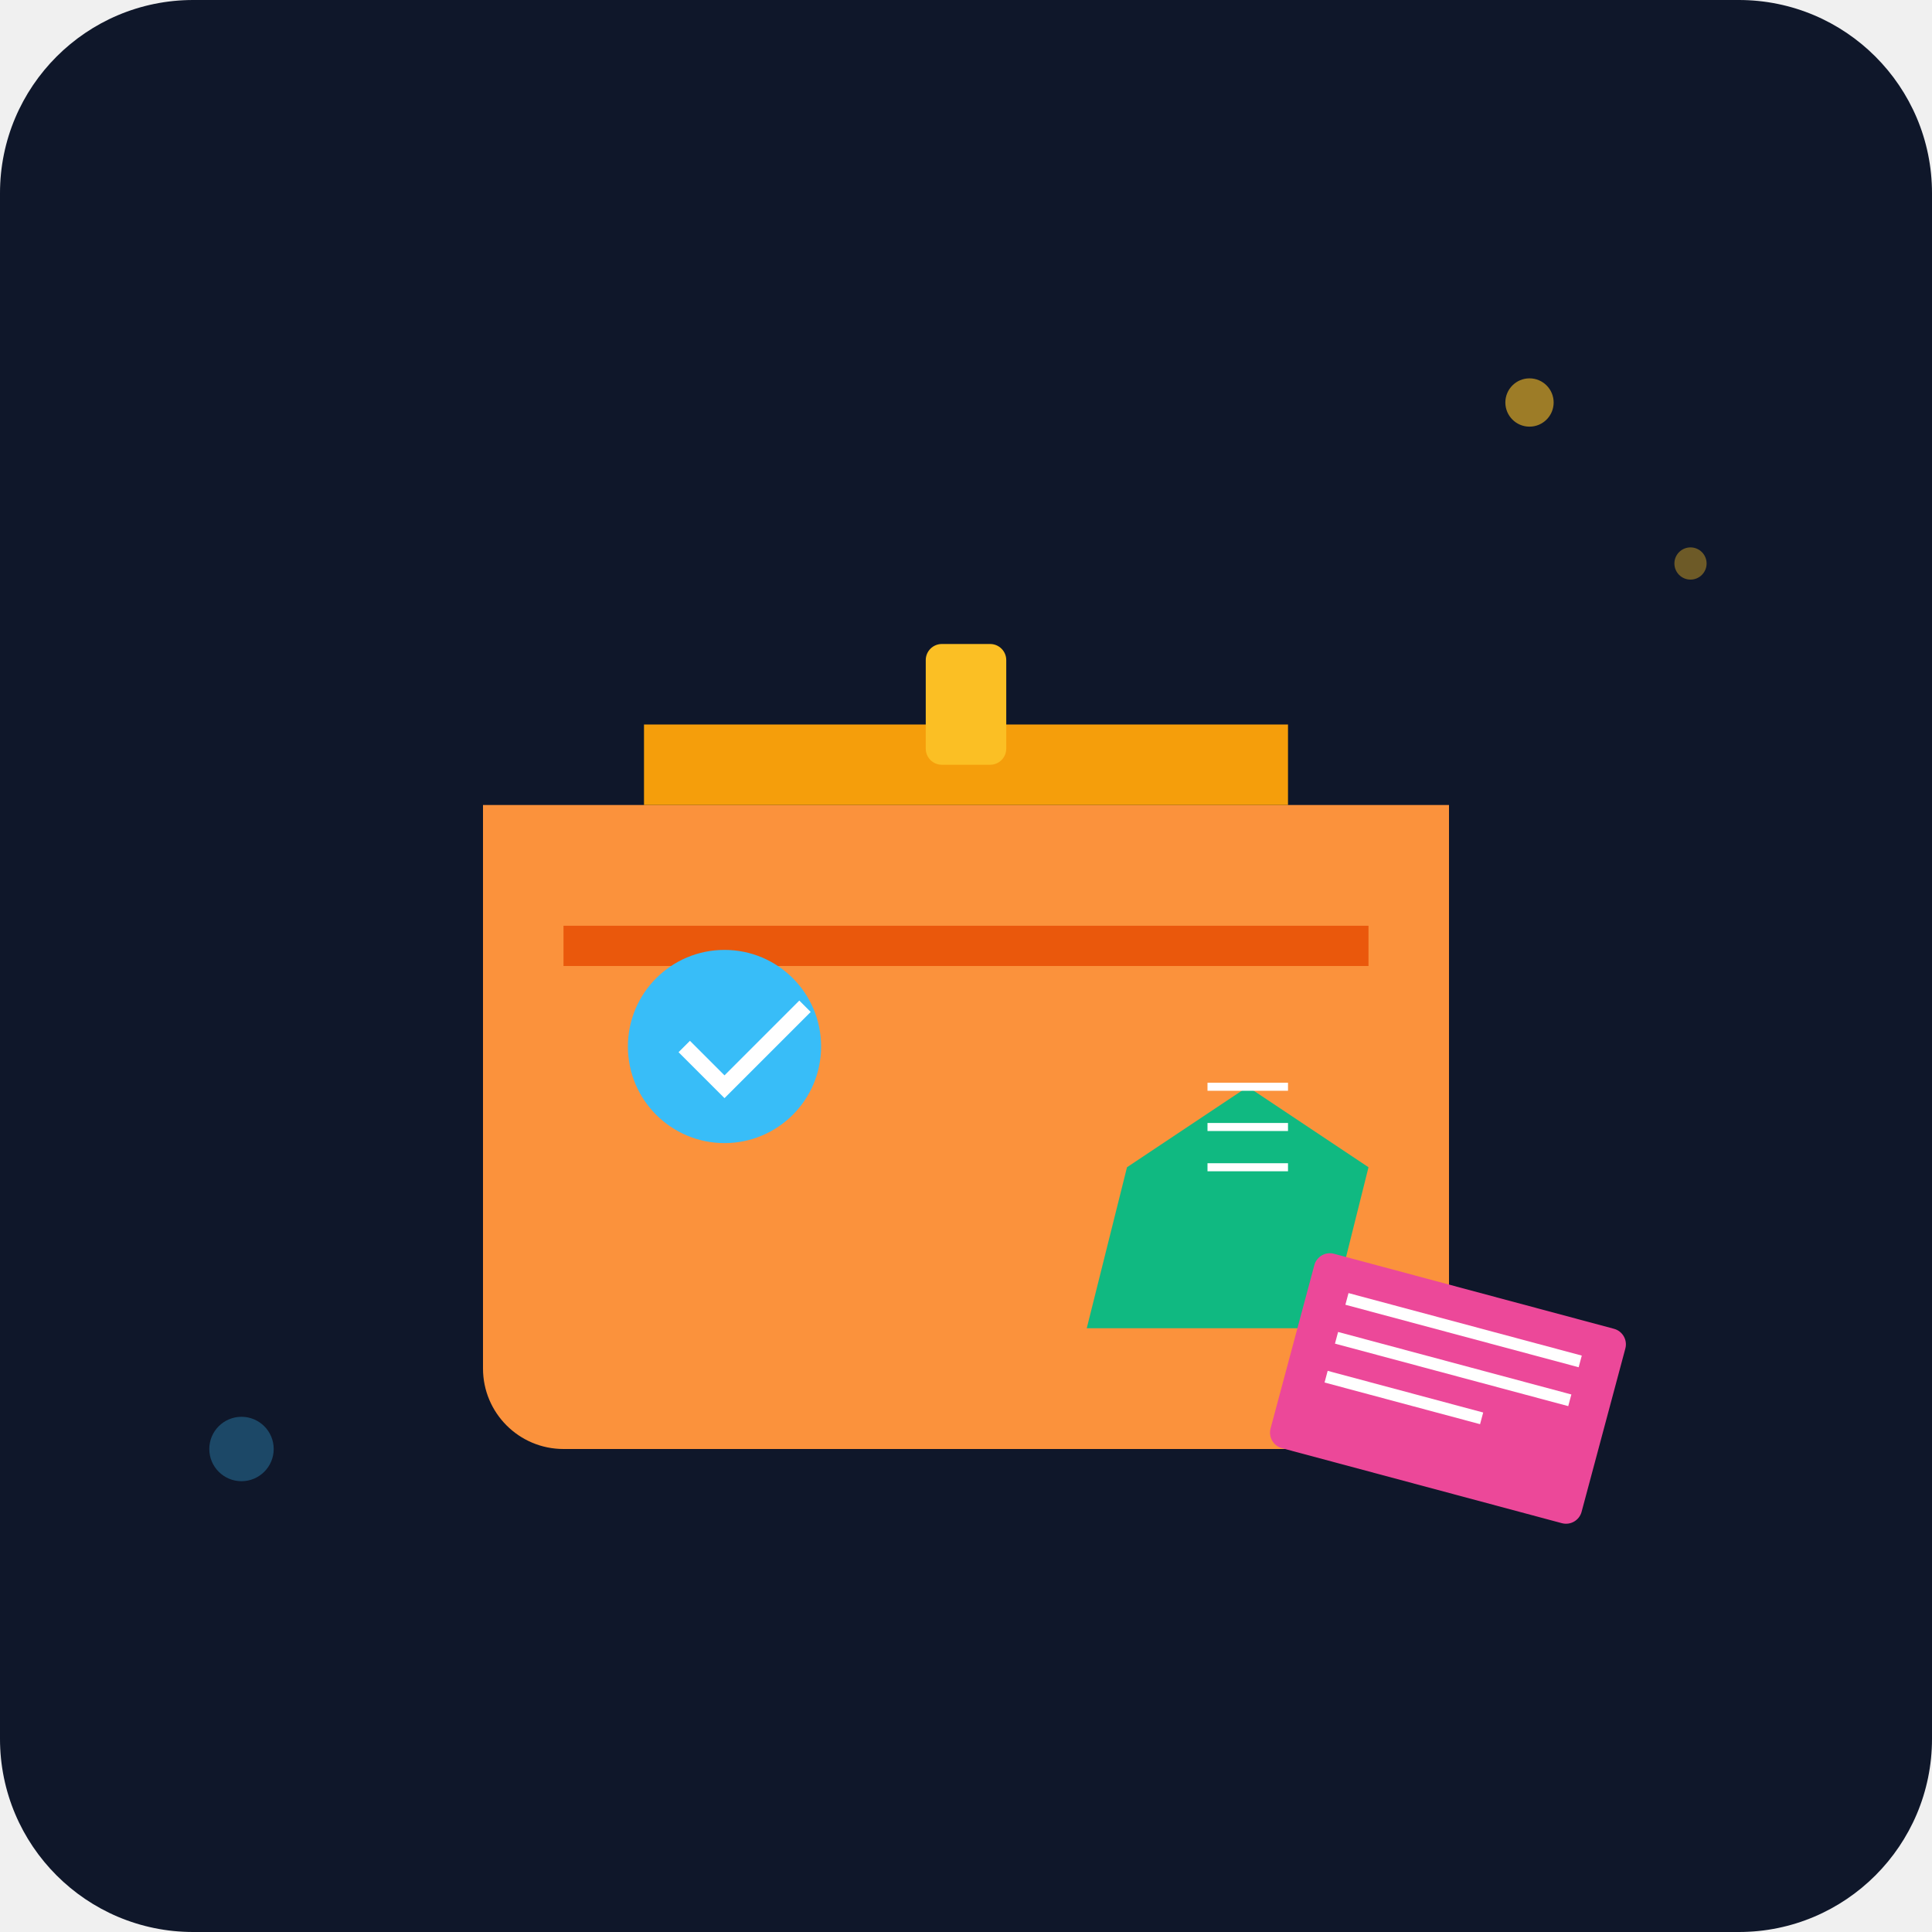
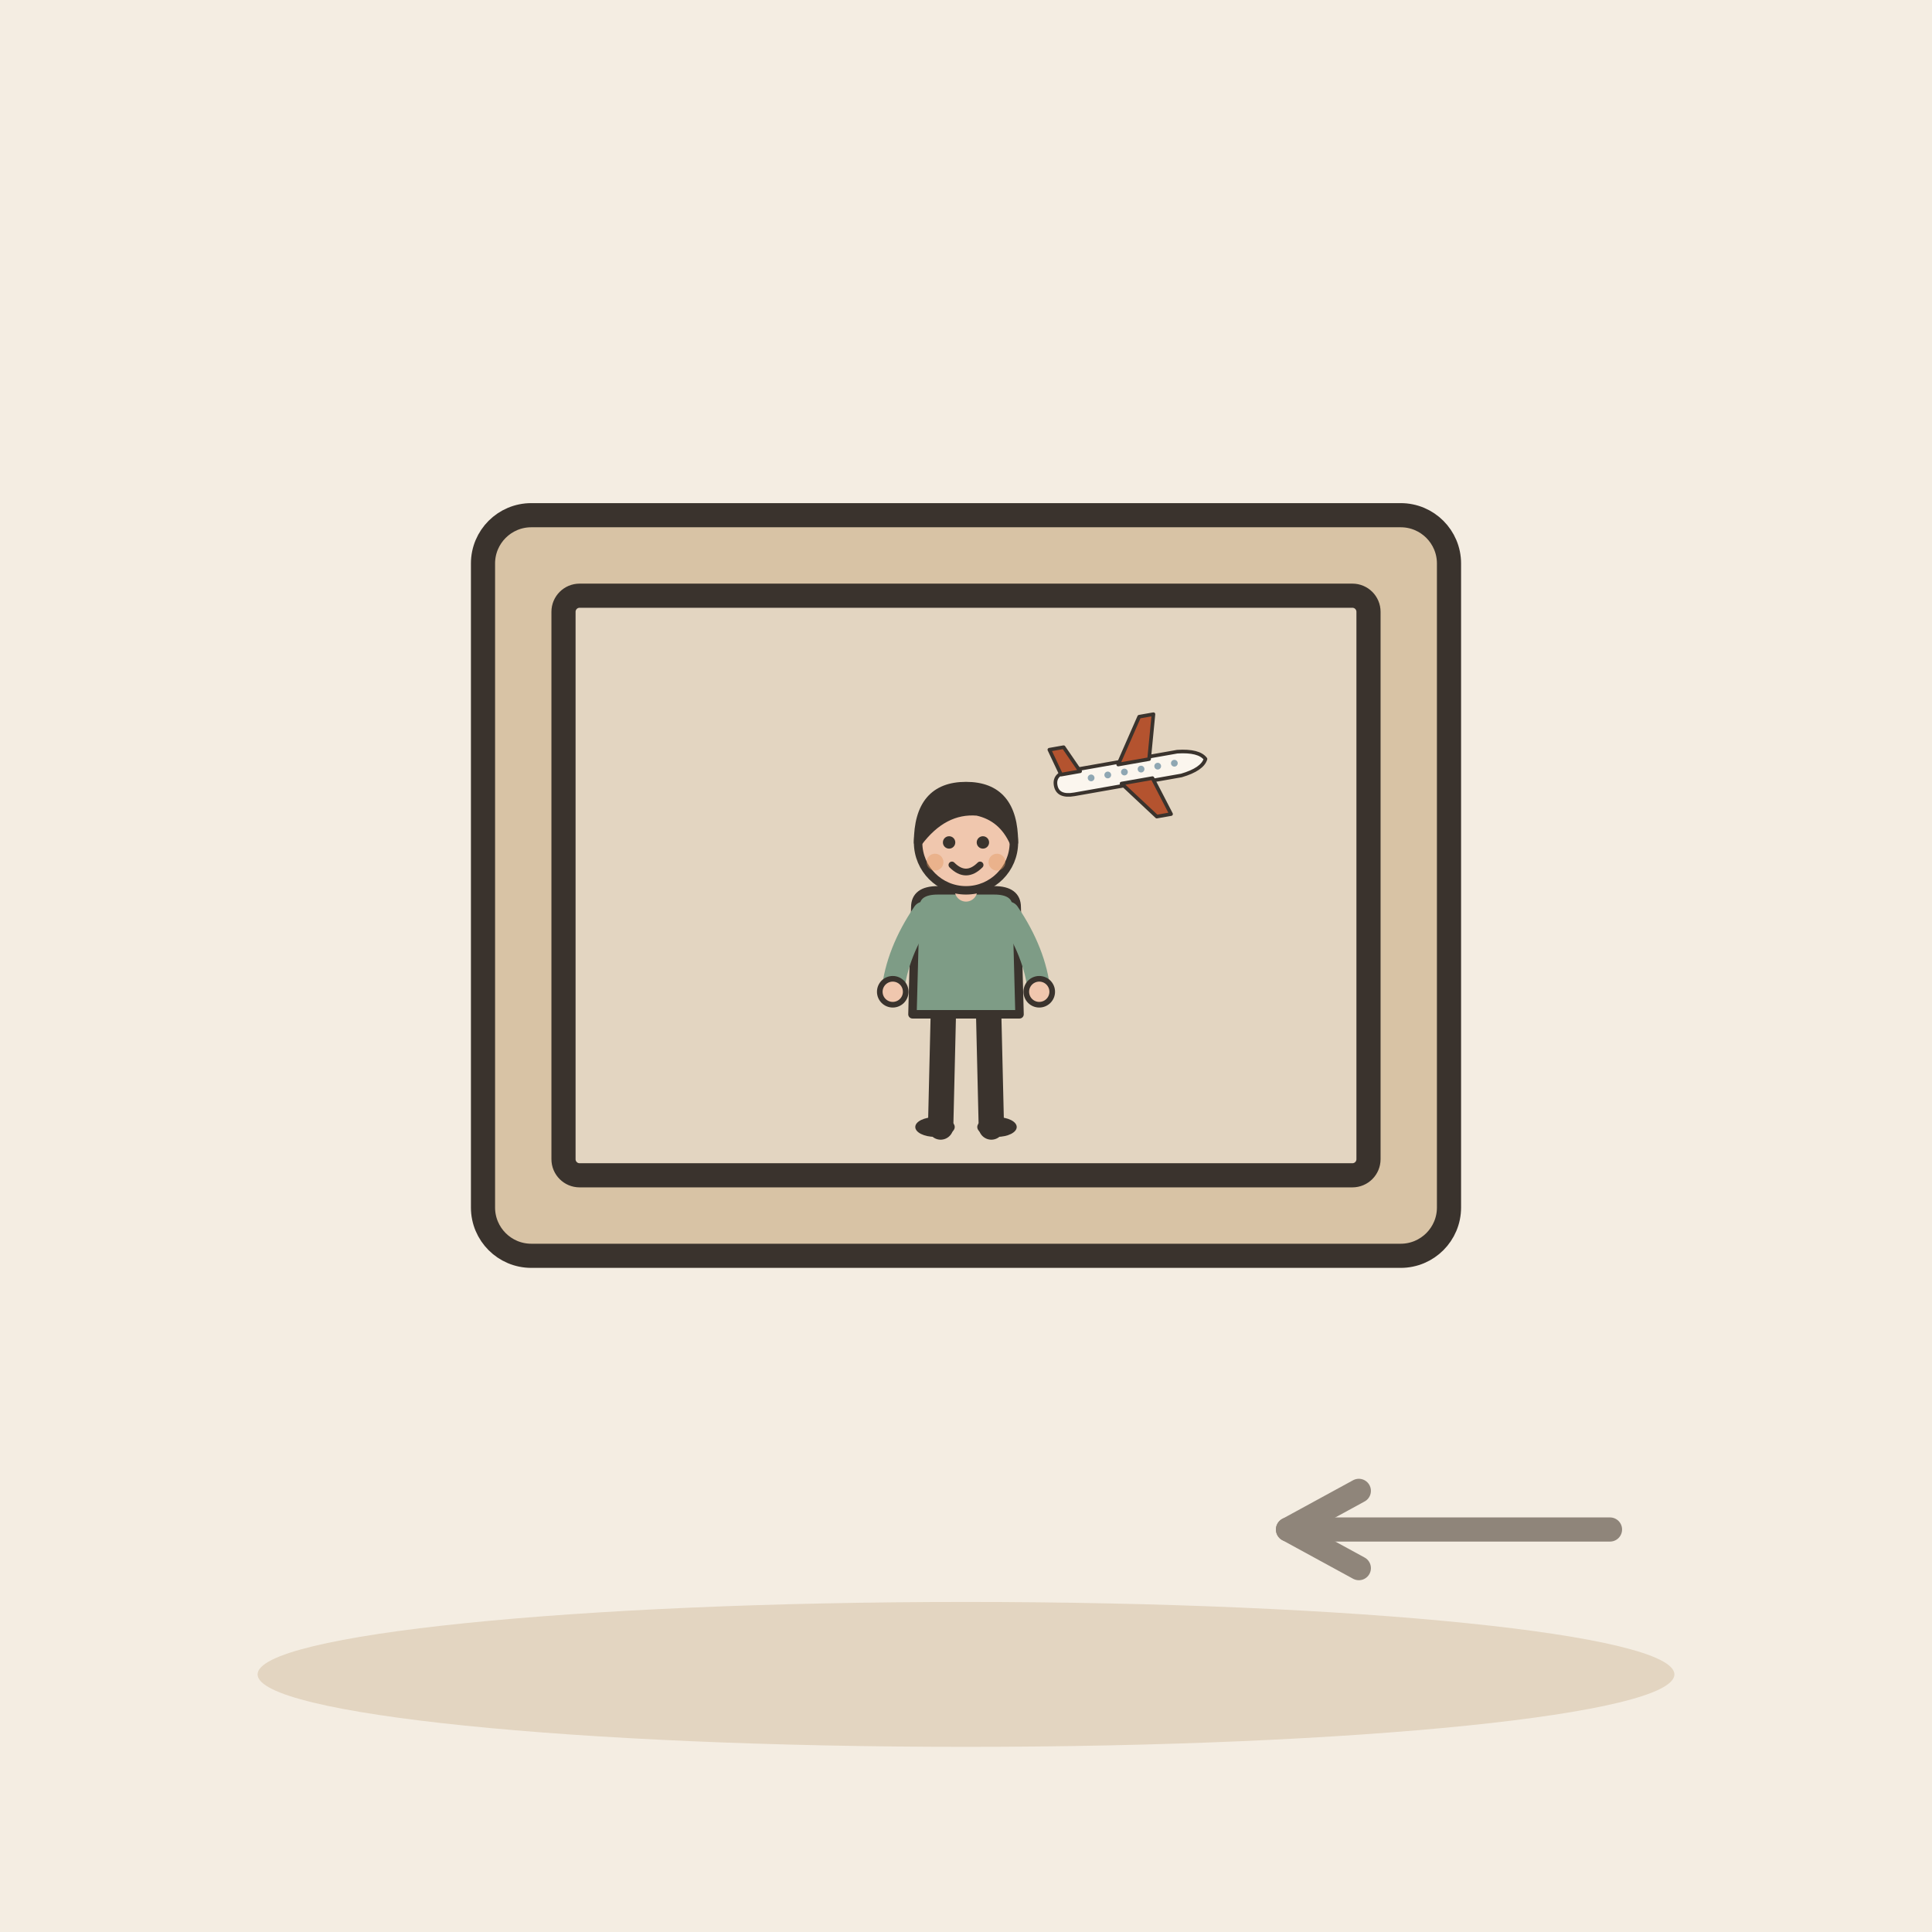
- <svg xmlns="http://www.w3.org/2000/svg" viewBox="0 0 240 240">
-   <defs>
-     <linearGradient id="bgGrad" x1="0" y1="0" x2="0" y2="240">
-       <stop offset="0%" stop-color="#0f172a" />
-       <stop offset="100%" stop-color="#1e293b" />
-     </linearGradient>
-   </defs>
-   <rect width="240" height="240" rx="24" fill="url(#bgGrad)" />
-   <g transform="translate(40, 60)">
-     <path d="M20 40h120v70a10 10 0 0 1-10 10H30a10 10 0 0 1-10-10V40z" fill="#fb923c" />
-     <path d="M40 30h80v10H40z" fill="#f59e0b" />
-     <rect x="75" y="20" width="10" height="15" rx="2" fill="#fbbf24" />
-     <rect x="30" y="55" width="100" height="5" fill="#ea580c" />
-     <circle cx="50" cy="70" r="12" fill="#38bdf8" />
-     <path d="M45 70l5 5 10-10" stroke="#fff" stroke-width="2" fill="none" />
-     <path d="M100 85l15-10 15 10-5 20H95z" fill="#10b981" />
-     <path d="M110 75h10M110 80h10M110 85h10" stroke="#fff" stroke-width="1" />
-     <rect x="120" y="100" width="40" height="25" rx="2" fill="#ec4899" transform="rotate(15 140 112)" />
-     <path d="M125 105h30M125 110h30M125 115h20" stroke="#fff" stroke-width="1.5" transform="rotate(15 140 112)" />
+ <svg xmlns="http://www.w3.org/2000/svg" viewBox="0 0 240 240" data-style="editorial">
+   <rect width="240" height="240" fill="#F4EDE2" />
+   <ellipse cx="120" cy="208" rx="88" ry="9" fill="#E3D5C1" />
+   <g transform="translate(120 110)">
+     <rect x="-60" y="-46" width="120" height="92" rx="6" fill="#D8C3A5" stroke="#3A332D" stroke-width="3" stroke-linecap="round" stroke-linejoin="round" />
+     <rect x="-50" y="-36" width="100" height="72" rx="2" fill="#E3D5C1" stroke="#3A332D" stroke-width="3" stroke-linecap="round" stroke-linejoin="round" />
+     <g transform="translate(0 30) scale(0.35 0.35)">
+       <path d="M-8 -42L-9 0" stroke="#3A332D" stroke-width="9" stroke-linecap="round" fill="none" />
+       <path d="M8 -42L9 0" stroke="#3A332D" stroke-width="9" stroke-linecap="round" fill="none" />
+       <ellipse cx="-11" cy="0" rx="7" ry="3.5" fill="#3A332D" />
+       <ellipse cx="11" cy="0" rx="7" ry="3.5" fill="#3A332D" />
+       <path d="M-18 -78Q-18 -84 -10 -84L10 -84Q18 -84 18 -78L19 -40L-19 -40Z" fill="#7E9C86" stroke="#3A332D" stroke-width="3" stroke-linecap="round" stroke-linejoin="round" />
+       <path d="M-15 -76Q-24.5 -62 -26 -48" fill="none" stroke="#7E9C86" stroke-width="8" stroke-linecap="round" stroke-linejoin="round" />
+       <circle cx="-26" cy="-48" r="4.6" fill="#F0C7AE" stroke="#3A332D" stroke-linecap="round" stroke-linejoin="round" stroke-width="2" />
+       <path d="M15 -76Q24.5 -62 26 -48" fill="none" stroke="#7E9C86" stroke-width="8" stroke-linecap="round" stroke-linejoin="round" />
+       <circle cx="26" cy="-48" r="4.6" fill="#F0C7AE" stroke="#3A332D" stroke-linecap="round" stroke-linejoin="round" stroke-width="2" />
+       <path d="M0 -84L0 -88" stroke="#F0C7AE" stroke-width="8" stroke-linecap="round" fill="none" />
+       <circle cx="0" cy="-101" r="17" fill="#F0C7AE" stroke="#3A332D" stroke-width="3" stroke-linecap="round" stroke-linejoin="round" />
+       <path d="M-17 -101Q-17 -121 0 -121Q17 -121 17 -101Q13 -110 4 -112Q-8 -113 -17 -101Z" fill="#3A332D" stroke="#3A332D" stroke-width="3" stroke-linecap="round" stroke-linejoin="round" />
+       <circle cx="-6" cy="-101" r="2.2" fill="#3A332D" />
+       <circle cx="6" cy="-101" r="2.2" fill="#3A332D" />
+       <path d="M-5 -93Q0 -88 5 -93" fill="none" stroke="#3A332D" stroke-width="2.4" stroke-linecap="round" stroke-linejoin="round" />
+       <circle cx="-11" cy="-94" r="3" fill="#E39A62" opacity="0.45" />
+       <circle cx="11" cy="-94" r="3" fill="#E39A62" opacity="0.45" />
+     </g>
+     <g transform="translate(20 -14) rotate(-10) scale(0.15 0.15)">
+       <path d="M-60 0Q-60 -10 -46 -10L44 -10Q62 -8 66 0Q62 8 44 10L-46 10Q-60 10 -60 0Z" fill="#FBF6EE" stroke="#3A332D" stroke-width="3" stroke-linecap="round" stroke-linejoin="round" />
+       <path d="M-6 -8L18 -44L30 -44L20 -8Z" fill="#B4532F" stroke="#3A332D" stroke-width="3" stroke-linecap="round" stroke-linejoin="round" />
+       <path d="M-6 8L18 40L30 40L20 8Z" fill="#B4532F" stroke="#3A332D" stroke-width="3" stroke-linecap="round" stroke-linejoin="round" />
+       <path d="M-54 -8L-60 -30L-48 -30L-38 -8Z" fill="#B4532F" stroke="#3A332D" stroke-width="3" stroke-linecap="round" stroke-linejoin="round" />
+       <circle cx="-30" cy="-1" r="2.8" fill="#8FA7B3" />
+       <circle cx="-16" cy="-1" r="2.8" fill="#8FA7B3" />
+       <circle cx="-2" cy="-1" r="2.8" fill="#8FA7B3" />
+       <circle cx="12" cy="-1" r="2.8" fill="#8FA7B3" />
+       <circle cx="26" cy="-1" r="2.8" fill="#8FA7B3" />
+       <circle cx="40" cy="-1" r="2.8" fill="#8FA7B3" />
+     </g>
  </g>
-   <circle cx="190" cy="50" r="3" fill="#fbbf24" opacity="0.6" />
-   <circle cx="210" cy="70" r="2" fill="#fbbf24" opacity="0.4" />
-   <circle cx="30" cy="180" r="4" fill="#38bdf8" opacity="0.3" />
+   <path d="M200 190L160 190" stroke="#8F857A" stroke-width="3" stroke-linecap="round" fill="none" />
+   <path d="M168.8 185.2L160 190L168.8 194.8" fill="none" stroke="#8F857A" stroke-width="3" stroke-linecap="round" stroke-linejoin="round" />
</svg>
